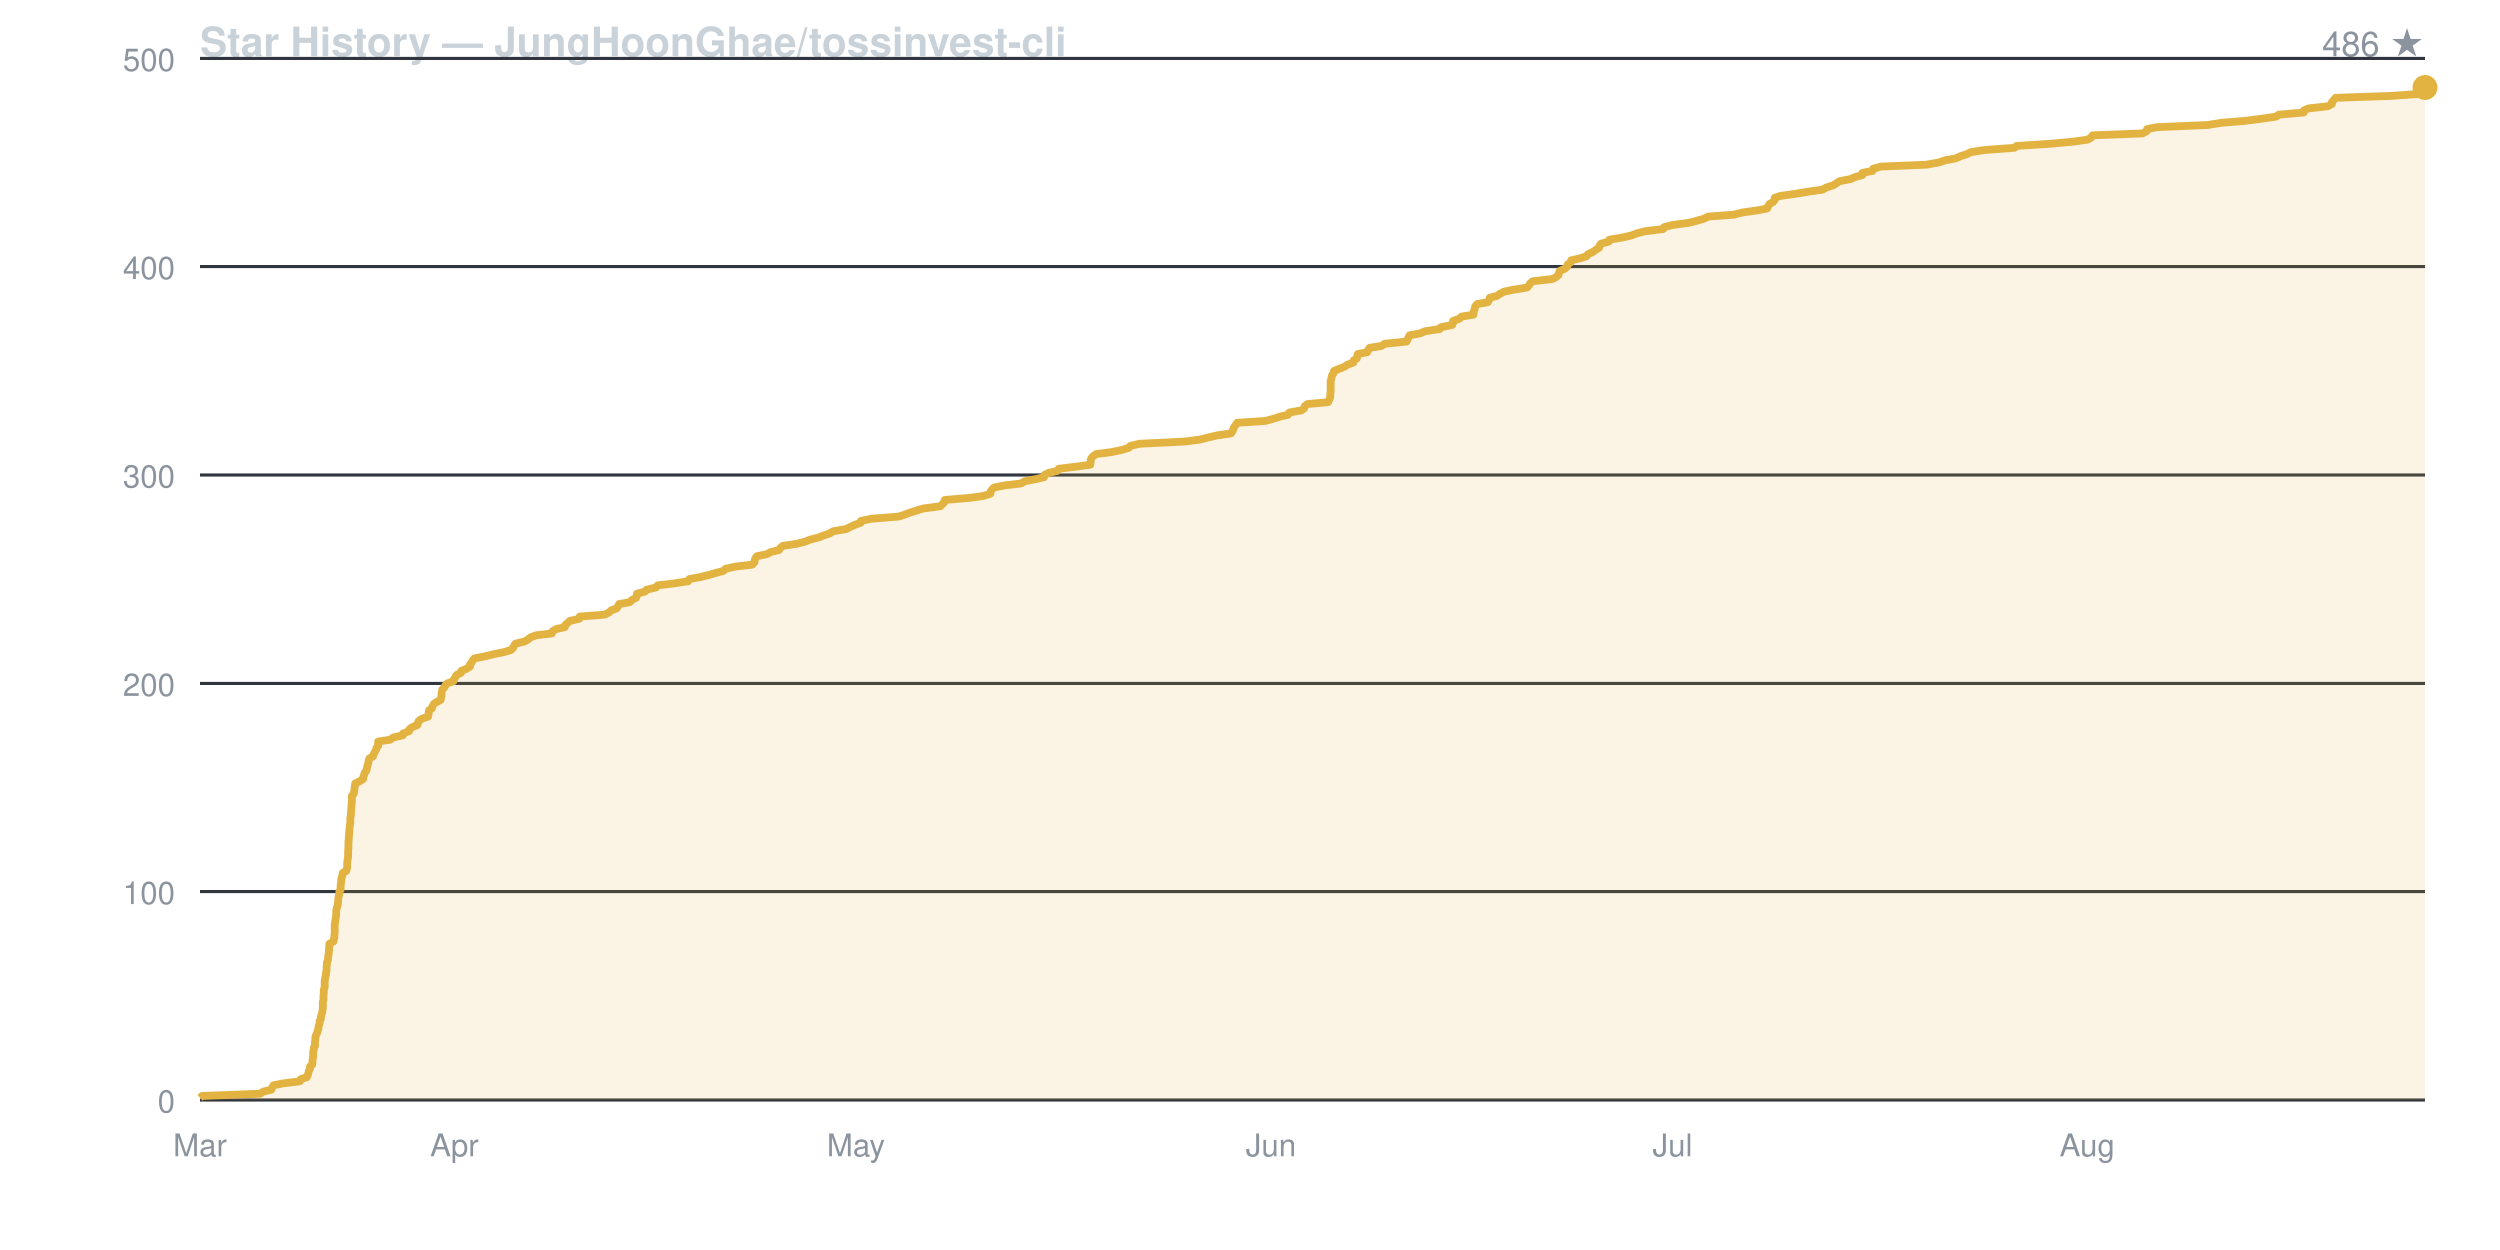
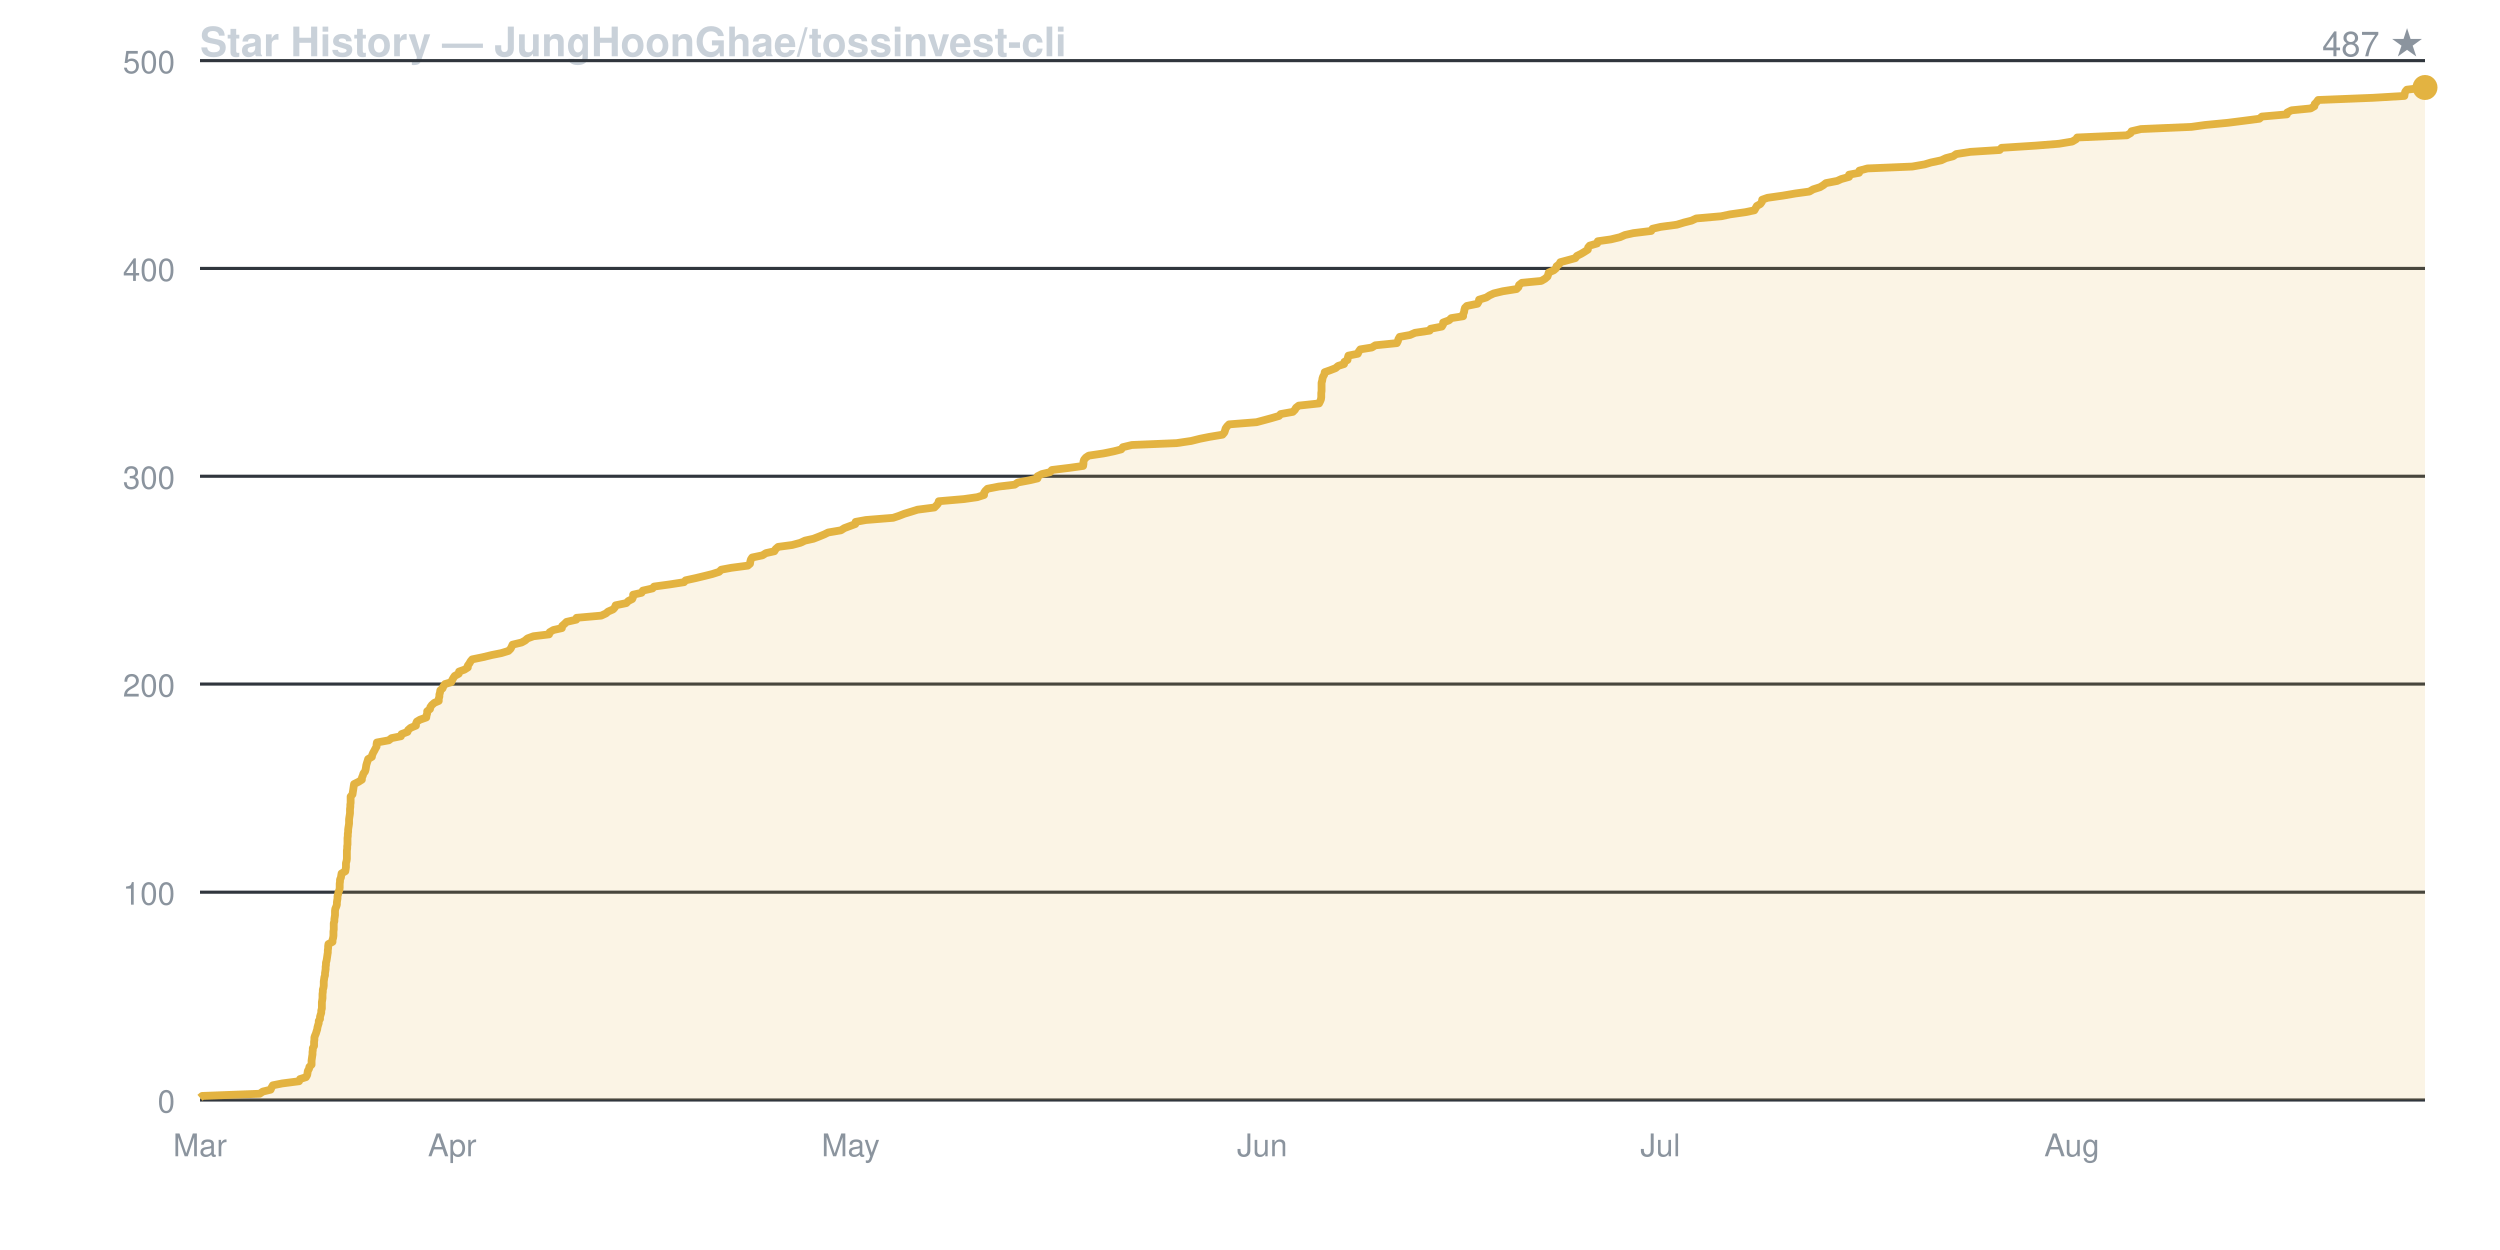
<svg xmlns="http://www.w3.org/2000/svg" viewBox="0 0 800 400" width="800" height="400" font-family="-apple-system,BlinkMacSystemFont,Segoe UI,Helvetica,Arial,sans-serif">
  <rect width="800" height="400" fill="none" />
  <text x="64" y="18" fill="#c9d1d9" font-size="13" font-weight="600">Star History — JungHoonGhae/tossinvest-cli</text>
-   <text x="776" y="18" fill="#8b949e" font-size="11" text-anchor="end">486 ★</text>
+   <text x="776" y="18" fill="#8b949e" font-size="11" text-anchor="end">487 ★</text>
  <line x1="64" y1="352.0" x2="776" y2="352.0" stroke="#30363d" stroke-width="1" />
  <text x="56" y="356.0" fill="#8b949e" font-size="10" text-anchor="end">0</text>
-   <line x1="64" y1="285.3" x2="776" y2="285.3" stroke="#30363d" stroke-width="1" />
-   <text x="56" y="289.3" fill="#8b949e" font-size="10" text-anchor="end">100</text>
-   <line x1="64" y1="218.7" x2="776" y2="218.7" stroke="#30363d" stroke-width="1" />
-   <text x="56" y="222.7" fill="#8b949e" font-size="10" text-anchor="end">200</text>
-   <line x1="64" y1="152.0" x2="776" y2="152.0" stroke="#30363d" stroke-width="1" />
-   <text x="56" y="156.0" fill="#8b949e" font-size="10" text-anchor="end">300</text>
-   <line x1="64" y1="85.3" x2="776" y2="85.3" stroke="#30363d" stroke-width="1" />
-   <text x="56" y="89.3" fill="#8b949e" font-size="10" text-anchor="end">400</text>
-   <line x1="64" y1="18.7" x2="776" y2="18.7" stroke="#30363d" stroke-width="1" />
-   <text x="56" y="22.7" fill="#8b949e" font-size="10" text-anchor="end">500</text>
+   <line x1="64" y1="285.5" x2="776" y2="285.5" stroke="#30363d" stroke-width="1" />
+   <text x="56" y="289.5" fill="#8b949e" font-size="10" text-anchor="end">100</text>
+   <line x1="64" y1="218.9" x2="776" y2="218.9" stroke="#30363d" stroke-width="1" />
+   <text x="56" y="222.9" fill="#8b949e" font-size="10" text-anchor="end">200</text>
+   <line x1="64" y1="152.4" x2="776" y2="152.4" stroke="#30363d" stroke-width="1" />
+   <text x="56" y="156.4" fill="#8b949e" font-size="10" text-anchor="end">300</text>
+   <line x1="64" y1="85.9" x2="776" y2="85.9" stroke="#30363d" stroke-width="1" />
+   <text x="56" y="89.9" fill="#8b949e" font-size="10" text-anchor="end">400</text>
+   <line x1="64" y1="19.4" x2="776" y2="19.4" stroke="#30363d" stroke-width="1" />
+   <text x="56" y="23.4" fill="#8b949e" font-size="10" text-anchor="end">500</text>
  <text x="64.0" y="370" fill="#8b949e" font-size="10" text-anchor="middle">Mar</text>
-   <text x="145.4" y="370" fill="#8b949e" font-size="10" text-anchor="middle">Apr</text>
-   <text x="273.9" y="370" fill="#8b949e" font-size="10" text-anchor="middle">May</text>
-   <text x="406.7" y="370" fill="#8b949e" font-size="10" text-anchor="middle">Jun</text>
-   <text x="535.2" y="370" fill="#8b949e" font-size="10" text-anchor="middle">Jul</text>
-   <text x="667.9" y="370" fill="#8b949e" font-size="10" text-anchor="middle">Aug</text>
-   <path d="M 64.0 352.0 L 64.0 351.3 L 64.7 350.7 L 83.2 350.0 L 84.3 349.3 L 86.8 348.7 L 87.1 348.0 L 87.5 347.3 L 90.5 346.7 L 96.0 346.0 L 96.3 345.3 L 98.2 344.7 L 98.5 344.0 L 98.7 343.3 L 98.8 342.7 L 99.2 342.0 L 99.2 341.3 L 99.9 340.7 L 100.0 340.0 L 100.0 339.3 L 100.1 338.7 L 100.2 338.0 L 100.2 337.3 L 100.2 336.7 L 100.4 336.0 L 100.4 335.3 L 100.8 334.7 L 100.8 334.0 L 100.8 333.3 L 100.9 332.7 L 100.9 332.0 L 101.1 331.3 L 101.4 330.7 L 101.6 330.0 L 101.9 329.3 L 101.9 328.7 L 102.1 328.0 L 102.3 327.3 L 102.3 326.7 L 102.7 326.0 L 102.7 325.3 L 102.9 324.7 L 103.1 324.0 L 103.2 323.3 L 103.3 322.7 L 103.3 322.0 L 103.3 321.3 L 103.3 320.7 L 103.5 320.0 L 103.5 319.3 L 103.5 318.7 L 103.6 318.0 L 103.6 317.3 L 103.6 316.7 L 103.9 316.0 L 103.9 315.3 L 103.9 314.7 L 103.9 314.0 L 104.0 313.3 L 104.1 312.7 L 104.3 312.0 L 104.3 311.3 L 104.5 310.7 L 104.5 310.0 L 104.5 309.3 L 104.6 308.7 L 104.6 308.0 L 104.9 307.3 L 105.0 306.7 L 105.0 306.0 L 105.2 305.3 L 105.2 304.7 L 105.3 304.0 L 105.3 303.3 L 105.4 302.7 L 105.4 302.0 L 106.7 301.3 L 106.8 300.7 L 107.0 300.0 L 107.0 299.3 L 107.1 298.7 L 107.1 298.0 L 107.1 297.3 L 107.1 296.7 L 107.1 296.0 L 107.2 295.3 L 107.3 294.7 L 107.4 294.0 L 107.5 293.3 L 107.6 292.7 L 107.6 292.0 L 107.6 291.3 L 107.7 290.7 L 108.0 290.0 L 108.1 289.3 L 108.2 288.7 L 108.2 288.0 L 108.3 287.3 L 108.4 286.7 L 108.6 286.0 L 108.6 285.3 L 109.0 284.7 L 109.0 284.0 L 109.0 283.3 L 109.1 282.7 L 109.2 282.0 L 109.2 281.3 L 109.4 280.7 L 109.6 280.0 L 109.7 279.3 L 110.8 278.7 L 111.0 278.0 L 111.1 277.3 L 111.1 276.7 L 111.1 276.0 L 111.2 275.3 L 111.3 274.7 L 111.4 274.0 L 111.4 273.3 L 111.4 272.7 L 111.4 272.0 L 111.5 271.3 L 111.5 270.7 L 111.5 270.0 L 111.5 269.3 L 111.6 268.7 L 111.6 268.0 L 111.7 267.3 L 111.7 266.7 L 111.8 266.0 L 111.8 265.3 L 111.9 264.7 L 112.0 264.0 L 112.1 263.3 L 112.1 262.7 L 112.1 262.0 L 112.2 261.3 L 112.3 260.7 L 112.3 260.0 L 112.4 259.3 L 112.4 258.7 L 112.5 258.0 L 112.5 257.3 L 112.6 256.7 L 112.6 256.0 L 112.6 255.3 L 112.6 254.7 L 113.2 254.0 L 113.3 253.3 L 113.4 252.7 L 113.5 252.0 L 113.6 251.3 L 113.7 250.7 L 115.1 250.0 L 116.2 249.3 L 116.2 248.7 L 116.5 248.0 L 116.7 247.3 L 117.2 246.7 L 117.4 246.0 L 117.5 245.3 L 117.7 244.7 L 117.9 244.0 L 118.0 243.3 L 118.2 242.7 L 119.4 242.0 L 119.6 241.3 L 119.9 240.7 L 120.3 240.0 L 120.5 239.3 L 121.0 238.7 L 121.0 238.0 L 121.0 237.3 L 124.9 236.7 L 125.8 236.0 L 128.9 235.3 L 129.0 234.7 L 130.9 234.0 L 131.1 233.3 L 131.9 232.7 L 133.6 232.0 L 133.7 231.3 L 134.0 230.7 L 135.0 230.0 L 137.0 229.3 L 137.1 228.7 L 137.2 228.0 L 137.3 227.3 L 138.2 226.7 L 138.4 226.0 L 138.8 225.3 L 139.6 224.7 L 141.0 224.0 L 141.1 223.3 L 141.3 222.7 L 141.3 222.0 L 141.4 221.3 L 141.5 220.7 L 142.2 220.0 L 142.5 219.3 L 143.1 218.7 L 145.1 218.0 L 145.3 217.3 L 145.7 216.7 L 146.1 216.0 L 147.5 215.3 L 147.6 214.7 L 149.3 214.0 L 150.4 213.3 L 150.4 212.7 L 150.9 212.0 L 151.3 211.3 L 151.8 210.7 L 155.3 210.0 L 158.2 209.3 L 161.2 208.7 L 163.5 208.0 L 164.2 207.3 L 164.5 206.7 L 164.9 206.0 L 167.8 205.3 L 168.9 204.7 L 169.7 204.0 L 171.5 203.3 L 176.6 202.7 L 176.8 202.0 L 178.0 201.3 L 180.7 200.7 L 180.9 200.0 L 181.7 199.3 L 182.3 198.7 L 185.4 198.0 L 185.5 197.3 L 193.4 196.7 L 194.9 196.0 L 195.6 195.3 L 197.3 194.7 L 197.8 194.0 L 198.1 193.3 L 201.5 192.7 L 202.2 192.0 L 203.5 191.3 L 203.8 190.7 L 203.8 190.0 L 206.4 189.3 L 206.9 188.7 L 209.9 188.0 L 210.5 187.3 L 215.7 186.7 L 220.2 186.0 L 220.6 185.3 L 223.9 184.7 L 226.8 184.0 L 229.2 183.3 L 231.5 182.7 L 232.2 182.0 L 235.4 181.3 L 240.7 180.7 L 241.4 180.0 L 241.5 179.3 L 241.7 178.7 L 242.2 178.0 L 245.5 177.3 L 246.5 176.7 L 249.3 176.0 L 249.7 175.3 L 250.5 174.7 L 255.0 174.0 L 257.7 173.3 L 259.2 172.7 L 261.9 172.0 L 263.7 171.3 L 265.5 170.7 L 266.6 170.0 L 270.8 169.3 L 271.9 168.7 L 273.4 168.0 L 275.4 167.3 L 275.5 166.7 L 278.8 166.0 L 287.6 165.3 L 289.4 164.7 L 291.3 164.0 L 293.5 163.3 L 295.5 162.7 L 300.9 162.0 L 301.6 161.3 L 302.2 160.7 L 302.3 160.0 L 310.5 159.3 L 314.7 158.7 L 316.9 158.0 L 317.0 157.3 L 317.4 156.7 L 318.1 156.0 L 321.7 155.3 L 326.8 154.7 L 327.9 154.0 L 331.6 153.3 L 334.1 152.7 L 334.2 152.0 L 335.6 151.3 L 338.3 150.7 L 338.8 150.0 L 344.6 149.3 L 348.9 148.7 L 349.0 148.0 L 349.0 147.3 L 349.2 146.7 L 349.8 146.0 L 350.8 145.3 L 355.5 144.7 L 358.9 144.0 L 361.2 143.3 L 361.7 142.7 L 364.7 142.0 L 379.0 141.3 L 383.8 140.7 L 386.6 140.0 L 389.6 139.3 L 393.9 138.7 L 394.4 138.0 L 394.7 137.3 L 394.9 136.7 L 395.4 136.0 L 395.9 135.3 L 404.9 134.7 L 407.5 134.0 L 409.7 133.3 L 412.2 132.7 L 412.6 132.0 L 416.5 131.3 L 417.3 130.7 L 417.5 130.0 L 418.4 129.3 L 425.0 128.7 L 425.3 128.0 L 425.6 127.3 L 425.7 126.7 L 425.7 126.0 L 425.8 125.3 L 425.8 124.7 L 425.8 124.0 L 425.8 123.3 L 425.8 122.7 L 425.8 122.0 L 426.0 121.3 L 426.1 120.7 L 426.3 120.0 L 426.8 119.3 L 426.9 118.7 L 428.6 118.0 L 430.3 117.3 L 431.2 116.7 L 433.1 116.0 L 433.2 115.3 L 434.2 114.7 L 434.3 114.0 L 434.5 113.3 L 437.5 112.7 L 437.8 112.0 L 438.3 111.3 L 442.1 110.7 L 443.1 110.0 L 450.1 109.3 L 450.4 108.7 L 450.7 108.0 L 451.1 107.3 L 454.4 106.7 L 456.0 106.0 L 460.7 105.3 L 461.1 104.7 L 464.7 104.0 L 465.0 103.3 L 465.0 102.7 L 467.0 102.0 L 467.7 101.3 L 471.5 100.7 L 471.5 100.0 L 471.8 99.3 L 471.9 98.7 L 472.1 98.0 L 472.7 97.3 L 476.1 96.7 L 476.5 96.0 L 476.7 95.3 L 479.0 94.7 L 480.0 94.0 L 481.4 93.3 L 484.4 92.7 L 488.7 92.0 L 489.3 91.3 L 489.6 90.7 L 490.5 90.0 L 496.7 89.3 L 497.9 88.7 L 498.7 88.0 L 498.9 87.3 L 499.1 86.7 L 500.7 86.0 L 501.5 85.3 L 501.6 84.7 L 502.5 84.0 L 502.8 83.3 L 505.5 82.7 L 507.7 82.0 L 508.2 81.3 L 509.6 80.7 L 510.6 80.0 L 511.7 79.3 L 511.8 78.7 L 512.3 78.0 L 514.8 77.3 L 515.0 76.7 L 519.2 76.0 L 522.2 75.3 L 523.7 74.7 L 526.4 74.0 L 532.2 73.3 L 532.5 72.7 L 535.2 72.0 L 540.4 71.3 L 542.8 70.7 L 545.2 70.0 L 546.7 69.3 L 554.8 68.7 L 557.6 68.0 L 562.5 67.3 L 565.5 66.7 L 565.8 66.0 L 566.2 65.3 L 567.3 64.7 L 567.9 64.0 L 567.9 63.3 L 569.7 62.7 L 574.7 62.0 L 578.8 61.3 L 583.2 60.7 L 584.4 60.0 L 586.6 59.3 L 587.6 58.7 L 588.6 58.0 L 592.2 57.3 L 593.5 56.7 L 596.0 56.0 L 596.0 55.3 L 599.2 54.7 L 599.4 54.0 L 601.9 53.3 L 616.4 52.7 L 620.4 52.0 L 622.4 51.3 L 625.8 50.7 L 627.3 50.0 L 629.5 49.3 L 630.6 48.7 L 635.1 48.0 L 644.6 47.3 L 645.3 46.7 L 656.2 46.0 L 663.7 45.3 L 668.0 44.7 L 669.2 44.0 L 669.6 43.3 L 685.6 42.7 L 686.9 42.0 L 687.1 41.3 L 690.2 40.7 L 706.5 40.0 L 710.8 39.3 L 718.2 38.7 L 723.7 38.0 L 728.4 37.3 L 729.2 36.7 L 737.2 36.0 L 737.3 35.3 L 738.7 34.7 L 744.9 34.0 L 746.2 33.3 L 746.2 32.7 L 746.8 32.0 L 747.4 31.3 L 765.0 30.7 L 775.1 30.0 L 775.3 29.3 L 775.5 28.7 L 776.0 28.0 L 776.0 352.0 Z" fill="#e3b34122" stroke="none" />
-   <path d="M 64.0 351.3 L 64.7 350.7 L 83.2 350.0 L 84.3 349.3 L 86.8 348.7 L 87.1 348.0 L 87.5 347.3 L 90.5 346.7 L 96.0 346.0 L 96.3 345.3 L 98.2 344.7 L 98.5 344.0 L 98.7 343.3 L 98.8 342.7 L 99.2 342.0 L 99.2 341.3 L 99.9 340.7 L 100.0 340.0 L 100.0 339.3 L 100.1 338.7 L 100.2 338.0 L 100.2 337.3 L 100.2 336.7 L 100.4 336.0 L 100.4 335.3 L 100.8 334.7 L 100.8 334.0 L 100.8 333.3 L 100.9 332.7 L 100.9 332.0 L 101.1 331.3 L 101.4 330.7 L 101.6 330.0 L 101.9 329.3 L 101.9 328.7 L 102.1 328.0 L 102.3 327.3 L 102.3 326.7 L 102.7 326.0 L 102.7 325.3 L 102.9 324.7 L 103.1 324.0 L 103.2 323.3 L 103.3 322.7 L 103.3 322.0 L 103.3 321.3 L 103.3 320.7 L 103.5 320.0 L 103.5 319.3 L 103.5 318.7 L 103.6 318.0 L 103.6 317.3 L 103.6 316.7 L 103.9 316.0 L 103.9 315.3 L 103.9 314.7 L 103.9 314.0 L 104.0 313.3 L 104.1 312.7 L 104.3 312.0 L 104.3 311.3 L 104.5 310.7 L 104.5 310.0 L 104.5 309.3 L 104.6 308.7 L 104.6 308.0 L 104.9 307.3 L 105.0 306.7 L 105.0 306.0 L 105.2 305.3 L 105.2 304.7 L 105.3 304.0 L 105.3 303.3 L 105.4 302.7 L 105.4 302.0 L 106.7 301.3 L 106.8 300.7 L 107.0 300.0 L 107.0 299.3 L 107.1 298.7 L 107.1 298.0 L 107.1 297.3 L 107.1 296.7 L 107.1 296.0 L 107.2 295.3 L 107.3 294.7 L 107.4 294.0 L 107.5 293.3 L 107.6 292.7 L 107.6 292.0 L 107.6 291.3 L 107.7 290.7 L 108.0 290.0 L 108.1 289.3 L 108.2 288.7 L 108.2 288.0 L 108.3 287.3 L 108.4 286.7 L 108.6 286.0 L 108.6 285.3 L 109.0 284.7 L 109.0 284.0 L 109.0 283.3 L 109.1 282.7 L 109.2 282.0 L 109.2 281.3 L 109.4 280.7 L 109.6 280.0 L 109.7 279.3 L 110.8 278.7 L 111.0 278.0 L 111.1 277.3 L 111.1 276.7 L 111.1 276.0 L 111.2 275.3 L 111.3 274.7 L 111.4 274.0 L 111.4 273.3 L 111.4 272.7 L 111.4 272.0 L 111.5 271.3 L 111.5 270.7 L 111.5 270.0 L 111.5 269.3 L 111.6 268.7 L 111.6 268.0 L 111.7 267.3 L 111.7 266.7 L 111.8 266.0 L 111.8 265.3 L 111.9 264.7 L 112.0 264.0 L 112.1 263.3 L 112.1 262.7 L 112.1 262.0 L 112.2 261.3 L 112.3 260.7 L 112.3 260.0 L 112.4 259.3 L 112.4 258.7 L 112.5 258.0 L 112.5 257.3 L 112.6 256.7 L 112.6 256.0 L 112.6 255.3 L 112.6 254.7 L 113.2 254.0 L 113.3 253.3 L 113.4 252.7 L 113.5 252.0 L 113.6 251.3 L 113.7 250.7 L 115.1 250.0 L 116.2 249.3 L 116.2 248.7 L 116.5 248.0 L 116.7 247.3 L 117.2 246.7 L 117.4 246.0 L 117.5 245.3 L 117.7 244.7 L 117.9 244.0 L 118.0 243.3 L 118.2 242.7 L 119.4 242.0 L 119.6 241.3 L 119.9 240.7 L 120.3 240.0 L 120.5 239.3 L 121.0 238.7 L 121.0 238.0 L 121.0 237.3 L 124.9 236.7 L 125.8 236.0 L 128.9 235.3 L 129.0 234.7 L 130.9 234.0 L 131.1 233.3 L 131.9 232.7 L 133.6 232.0 L 133.7 231.3 L 134.0 230.7 L 135.0 230.0 L 137.0 229.3 L 137.1 228.7 L 137.2 228.0 L 137.3 227.3 L 138.2 226.7 L 138.4 226.0 L 138.8 225.3 L 139.6 224.7 L 141.0 224.0 L 141.1 223.3 L 141.3 222.7 L 141.3 222.0 L 141.4 221.3 L 141.5 220.7 L 142.2 220.0 L 142.5 219.3 L 143.1 218.7 L 145.1 218.0 L 145.3 217.3 L 145.7 216.7 L 146.1 216.0 L 147.5 215.3 L 147.6 214.7 L 149.3 214.0 L 150.4 213.3 L 150.4 212.7 L 150.9 212.0 L 151.3 211.3 L 151.8 210.7 L 155.3 210.0 L 158.2 209.3 L 161.2 208.7 L 163.5 208.0 L 164.2 207.3 L 164.5 206.7 L 164.9 206.0 L 167.8 205.3 L 168.9 204.7 L 169.7 204.0 L 171.5 203.3 L 176.6 202.7 L 176.8 202.0 L 178.0 201.3 L 180.7 200.7 L 180.9 200.0 L 181.7 199.3 L 182.3 198.7 L 185.4 198.0 L 185.5 197.3 L 193.4 196.7 L 194.9 196.0 L 195.6 195.3 L 197.3 194.7 L 197.8 194.0 L 198.1 193.3 L 201.5 192.7 L 202.2 192.0 L 203.5 191.3 L 203.8 190.7 L 203.8 190.0 L 206.4 189.3 L 206.9 188.7 L 209.9 188.0 L 210.5 187.3 L 215.7 186.7 L 220.2 186.0 L 220.6 185.3 L 223.9 184.7 L 226.8 184.0 L 229.2 183.3 L 231.5 182.7 L 232.2 182.0 L 235.4 181.3 L 240.7 180.7 L 241.4 180.0 L 241.5 179.3 L 241.7 178.7 L 242.2 178.0 L 245.5 177.3 L 246.5 176.7 L 249.3 176.0 L 249.7 175.3 L 250.5 174.7 L 255.0 174.0 L 257.7 173.3 L 259.2 172.7 L 261.9 172.0 L 263.7 171.3 L 265.5 170.7 L 266.6 170.0 L 270.8 169.3 L 271.9 168.7 L 273.4 168.0 L 275.4 167.3 L 275.5 166.7 L 278.8 166.0 L 287.6 165.3 L 289.4 164.7 L 291.3 164.0 L 293.5 163.3 L 295.5 162.7 L 300.9 162.0 L 301.6 161.3 L 302.2 160.7 L 302.3 160.0 L 310.5 159.3 L 314.7 158.7 L 316.9 158.0 L 317.0 157.3 L 317.4 156.7 L 318.1 156.0 L 321.7 155.3 L 326.8 154.7 L 327.9 154.0 L 331.6 153.3 L 334.1 152.7 L 334.2 152.0 L 335.6 151.3 L 338.3 150.7 L 338.8 150.0 L 344.6 149.3 L 348.9 148.7 L 349.0 148.0 L 349.0 147.3 L 349.2 146.7 L 349.8 146.0 L 350.8 145.3 L 355.5 144.7 L 358.9 144.0 L 361.2 143.3 L 361.7 142.7 L 364.7 142.0 L 379.0 141.3 L 383.8 140.7 L 386.6 140.0 L 389.6 139.3 L 393.9 138.7 L 394.4 138.0 L 394.7 137.3 L 394.9 136.7 L 395.4 136.0 L 395.9 135.3 L 404.9 134.7 L 407.5 134.0 L 409.7 133.3 L 412.2 132.7 L 412.6 132.0 L 416.5 131.3 L 417.3 130.7 L 417.5 130.0 L 418.4 129.3 L 425.0 128.7 L 425.3 128.0 L 425.6 127.3 L 425.7 126.7 L 425.7 126.0 L 425.8 125.3 L 425.8 124.7 L 425.8 124.0 L 425.8 123.3 L 425.8 122.7 L 425.8 122.0 L 426.0 121.3 L 426.1 120.7 L 426.3 120.0 L 426.8 119.3 L 426.9 118.7 L 428.6 118.0 L 430.3 117.3 L 431.2 116.7 L 433.1 116.0 L 433.2 115.3 L 434.2 114.7 L 434.3 114.0 L 434.5 113.3 L 437.5 112.7 L 437.8 112.0 L 438.3 111.3 L 442.1 110.7 L 443.1 110.0 L 450.1 109.3 L 450.4 108.7 L 450.7 108.0 L 451.1 107.3 L 454.4 106.7 L 456.0 106.0 L 460.7 105.3 L 461.1 104.7 L 464.7 104.0 L 465.0 103.3 L 465.0 102.7 L 467.0 102.0 L 467.7 101.3 L 471.5 100.7 L 471.5 100.0 L 471.8 99.3 L 471.9 98.7 L 472.1 98.0 L 472.7 97.3 L 476.1 96.7 L 476.5 96.0 L 476.7 95.3 L 479.0 94.7 L 480.0 94.0 L 481.4 93.3 L 484.4 92.7 L 488.7 92.0 L 489.3 91.3 L 489.6 90.7 L 490.5 90.0 L 496.7 89.3 L 497.9 88.7 L 498.7 88.0 L 498.9 87.3 L 499.1 86.7 L 500.7 86.0 L 501.5 85.3 L 501.6 84.7 L 502.5 84.0 L 502.8 83.3 L 505.5 82.7 L 507.7 82.0 L 508.2 81.3 L 509.6 80.7 L 510.6 80.0 L 511.7 79.3 L 511.8 78.7 L 512.3 78.0 L 514.8 77.3 L 515.0 76.7 L 519.2 76.0 L 522.2 75.3 L 523.7 74.7 L 526.4 74.0 L 532.2 73.3 L 532.5 72.7 L 535.2 72.0 L 540.4 71.3 L 542.8 70.7 L 545.2 70.0 L 546.7 69.3 L 554.8 68.7 L 557.6 68.0 L 562.5 67.3 L 565.5 66.7 L 565.8 66.0 L 566.2 65.3 L 567.3 64.7 L 567.9 64.0 L 567.9 63.3 L 569.7 62.7 L 574.7 62.0 L 578.8 61.3 L 583.2 60.7 L 584.4 60.0 L 586.6 59.3 L 587.6 58.7 L 588.6 58.0 L 592.2 57.3 L 593.5 56.7 L 596.0 56.0 L 596.0 55.3 L 599.2 54.7 L 599.4 54.0 L 601.9 53.3 L 616.4 52.7 L 620.4 52.0 L 622.4 51.3 L 625.8 50.7 L 627.3 50.0 L 629.5 49.3 L 630.6 48.7 L 635.1 48.0 L 644.6 47.3 L 645.3 46.7 L 656.2 46.0 L 663.7 45.3 L 668.0 44.7 L 669.2 44.0 L 669.6 43.3 L 685.6 42.7 L 686.9 42.0 L 687.1 41.3 L 690.2 40.7 L 706.5 40.0 L 710.8 39.3 L 718.2 38.7 L 723.7 38.0 L 728.4 37.3 L 729.2 36.7 L 737.2 36.0 L 737.3 35.3 L 738.7 34.7 L 744.9 34.0 L 746.2 33.3 L 746.2 32.7 L 746.8 32.0 L 747.4 31.3 L 765.0 30.7 L 775.1 30.0 L 775.3 29.3 L 775.5 28.7 L 776.0 28.0" fill="none" stroke="#e3b341" stroke-width="2.5" stroke-linejoin="round" />
+   <text x="144.7" y="370" fill="#8b949e" font-size="10" text-anchor="middle">Apr</text>
+   <text x="272.2" y="370" fill="#8b949e" font-size="10" text-anchor="middle">May</text>
+   <text x="403.9" y="370" fill="#8b949e" font-size="10" text-anchor="middle">Jun</text>
+   <text x="531.3" y="370" fill="#8b949e" font-size="10" text-anchor="middle">Jul</text>
+   <text x="663.0" y="370" fill="#8b949e" font-size="10" text-anchor="middle">Aug</text>
+   <path d="M 64.0 352.0 L 64.0 351.3 L 64.7 350.7 L 83.1 350.0 L 84.1 349.3 L 86.6 348.7 L 86.9 348.0 L 87.3 347.3 L 90.3 346.7 L 95.7 346.0 L 96.0 345.3 L 97.9 344.7 L 98.3 344.0 L 98.4 343.4 L 98.5 342.7 L 98.9 342.0 L 99.0 341.4 L 99.7 340.7 L 99.7 340.0 L 99.7 339.4 L 99.8 338.7 L 99.9 338.0 L 100.0 337.4 L 100.0 336.7 L 100.1 336.0 L 100.1 335.4 L 100.5 334.7 L 100.5 334.0 L 100.5 333.4 L 100.6 332.7 L 100.6 332.0 L 100.8 331.4 L 101.1 330.7 L 101.3 330.0 L 101.5 329.4 L 101.6 328.7 L 101.8 328.0 L 102.0 327.4 L 102.0 326.7 L 102.4 326.1 L 102.4 325.4 L 102.6 324.7 L 102.8 324.1 L 102.8 323.4 L 103.0 322.7 L 103.0 322.1 L 103.0 321.4 L 103.0 320.7 L 103.1 320.1 L 103.2 319.4 L 103.2 318.7 L 103.2 318.1 L 103.3 317.4 L 103.3 316.7 L 103.5 316.1 L 103.6 315.4 L 103.6 314.7 L 103.6 314.1 L 103.7 313.4 L 103.8 312.7 L 104.0 312.1 L 104.0 311.4 L 104.1 310.8 L 104.2 310.1 L 104.2 309.4 L 104.3 308.8 L 104.3 308.1 L 104.5 307.4 L 104.6 306.8 L 104.7 306.1 L 104.8 305.4 L 104.9 304.8 L 104.9 304.1 L 105.0 303.4 L 105.0 302.8 L 105.1 302.1 L 106.4 301.4 L 106.4 300.8 L 106.6 300.1 L 106.7 299.4 L 106.7 298.8 L 106.7 298.1 L 106.8 297.4 L 106.8 296.8 L 106.8 296.1 L 106.8 295.4 L 107.0 294.8 L 107.0 294.1 L 107.1 293.5 L 107.2 292.8 L 107.2 292.1 L 107.2 291.5 L 107.3 290.8 L 107.6 290.1 L 107.8 289.5 L 107.8 288.8 L 107.9 288.1 L 108.0 287.5 L 108.0 286.8 L 108.2 286.1 L 108.3 285.5 L 108.6 284.8 L 108.7 284.1 L 108.7 283.5 L 108.7 282.8 L 108.8 282.1 L 108.8 281.5 L 109.1 280.8 L 109.2 280.1 L 109.3 279.5 L 110.5 278.8 L 110.6 278.2 L 110.7 277.5 L 110.7 276.8 L 110.7 276.2 L 110.9 275.5 L 111.0 274.8 L 111.0 274.2 L 111.0 273.5 L 111.0 272.8 L 111.0 272.2 L 111.1 271.5 L 111.1 270.8 L 111.2 270.2 L 111.2 269.5 L 111.2 268.8 L 111.2 268.2 L 111.3 267.5 L 111.3 266.8 L 111.4 266.2 L 111.4 265.5 L 111.5 264.8 L 111.6 264.2 L 111.7 263.5 L 111.7 262.9 L 111.7 262.2 L 111.8 261.5 L 111.9 260.9 L 112.0 260.2 L 112.0 259.5 L 112.0 258.9 L 112.1 258.2 L 112.1 257.5 L 112.2 256.9 L 112.2 256.2 L 112.2 255.5 L 112.2 254.9 L 112.8 254.2 L 112.9 253.5 L 113.0 252.9 L 113.1 252.2 L 113.2 251.5 L 113.3 250.9 L 114.7 250.2 L 115.8 249.5 L 115.8 248.9 L 116.1 248.2 L 116.3 247.5 L 116.8 246.9 L 117.0 246.2 L 117.1 245.6 L 117.2 244.9 L 117.4 244.2 L 117.6 243.6 L 117.8 242.9 L 119.0 242.2 L 119.1 241.6 L 119.4 240.9 L 119.8 240.2 L 120.1 239.6 L 120.5 238.9 L 120.5 238.2 L 120.6 237.6 L 124.4 236.9 L 125.3 236.2 L 128.3 235.6 L 128.5 234.9 L 130.4 234.2 L 130.6 233.6 L 131.4 232.9 L 133.1 232.2 L 133.1 231.6 L 133.4 230.9 L 134.4 230.3 L 136.4 229.6 L 136.5 228.9 L 136.7 228.3 L 136.7 227.6 L 137.6 226.9 L 137.7 226.3 L 138.2 225.6 L 139.0 224.9 L 140.4 224.3 L 140.4 223.6 L 140.6 222.9 L 140.6 222.3 L 140.8 221.6 L 140.9 220.9 L 141.6 220.3 L 141.9 219.6 L 142.4 218.9 L 144.4 218.3 L 144.7 217.6 L 145.1 216.9 L 145.5 216.3 L 146.8 215.6 L 146.9 214.9 L 148.6 214.3 L 149.7 213.6 L 149.7 213.0 L 150.2 212.3 L 150.6 211.6 L 151.1 211.0 L 154.5 210.3 L 157.4 209.6 L 160.4 209.0 L 162.7 208.3 L 163.4 207.6 L 163.7 207.0 L 164.0 206.3 L 166.9 205.6 L 168.0 205.0 L 168.8 204.3 L 170.7 203.6 L 175.7 203.0 L 175.9 202.3 L 177.1 201.6 L 179.8 201.0 L 179.9 200.3 L 180.7 199.6 L 181.3 199.0 L 184.4 198.3 L 184.5 197.7 L 192.4 197.0 L 193.9 196.3 L 194.6 195.7 L 196.2 195.0 L 196.8 194.3 L 197.0 193.7 L 200.4 193.0 L 201.1 192.3 L 202.3 191.7 L 202.6 191.0 L 202.6 190.3 L 205.3 189.7 L 205.7 189.0 L 208.8 188.3 L 209.3 187.7 L 214.4 187.0 L 218.9 186.3 L 219.4 185.7 L 222.6 185.0 L 225.5 184.3 L 227.9 183.7 L 230.1 183.0 L 230.8 182.3 L 234.0 181.7 L 239.3 181.0 L 240.0 180.4 L 240.1 179.7 L 240.3 179.0 L 240.7 178.4 L 244.0 177.7 L 245.1 177.0 L 247.8 176.4 L 248.2 175.7 L 249.0 175.0 L 253.5 174.4 L 256.1 173.7 L 257.6 173.0 L 260.3 172.4 L 262.1 171.7 L 263.8 171.0 L 265.0 170.4 L 269.1 169.7 L 270.2 169.0 L 271.8 168.4 L 273.7 167.7 L 273.8 167.0 L 277.1 166.4 L 285.8 165.7 L 287.6 165.1 L 289.4 164.4 L 291.7 163.7 L 293.6 163.1 L 299.0 162.4 L 299.7 161.7 L 300.2 161.1 L 300.4 160.4 L 308.5 159.7 L 312.7 159.1 L 314.9 158.4 L 314.9 157.7 L 315.3 157.1 L 316.0 156.4 L 319.6 155.7 L 324.7 155.1 L 325.7 154.4 L 329.4 153.7 L 332.0 153.1 L 332.0 152.4 L 333.4 151.7 L 336.0 151.1 L 336.6 150.4 L 342.3 149.7 L 346.6 149.1 L 346.7 148.4 L 346.7 147.8 L 346.9 147.1 L 347.5 146.4 L 348.4 145.8 L 353.1 145.1 L 356.5 144.4 L 358.8 143.8 L 359.3 143.1 L 362.2 142.4 L 376.5 141.8 L 381.2 141.1 L 384.0 140.4 L 387.0 139.8 L 391.2 139.1 L 391.8 138.4 L 392.0 137.8 L 392.2 137.1 L 392.7 136.4 L 393.3 135.8 L 402.1 135.1 L 404.7 134.4 L 406.9 133.8 L 409.3 133.1 L 409.8 132.5 L 413.7 131.8 L 414.4 131.1 L 414.7 130.5 L 415.6 129.8 L 422.1 129.1 L 422.4 128.5 L 422.7 127.8 L 422.8 127.1 L 422.8 126.5 L 422.8 125.8 L 422.9 125.1 L 422.9 124.5 L 422.9 123.8 L 422.9 123.1 L 422.9 122.5 L 423.1 121.8 L 423.2 121.1 L 423.4 120.5 L 423.8 119.8 L 423.9 119.1 L 425.6 118.5 L 427.4 117.8 L 428.2 117.1 L 430.1 116.5 L 430.2 115.8 L 431.2 115.2 L 431.3 114.5 L 431.5 113.8 L 434.5 113.2 L 434.8 112.5 L 435.3 111.8 L 439.0 111.2 L 440.1 110.5 L 447.0 109.8 L 447.3 109.2 L 447.5 108.5 L 447.9 107.8 L 451.2 107.2 L 452.8 106.5 L 457.5 105.8 L 457.8 105.2 L 461.4 104.5 L 461.8 103.8 L 461.8 103.2 L 463.7 102.5 L 464.4 101.8 L 468.2 101.2 L 468.2 100.5 L 468.5 99.9 L 468.6 99.2 L 468.8 98.5 L 469.4 97.9 L 472.8 97.2 L 473.2 96.5 L 473.3 95.9 L 475.6 95.2 L 476.7 94.5 L 478.0 93.9 L 480.9 93.2 L 485.3 92.5 L 485.9 91.9 L 486.1 91.2 L 487.0 90.5 L 493.2 89.9 L 494.4 89.2 L 495.2 88.5 L 495.4 87.9 L 495.6 87.2 L 497.2 86.5 L 497.9 85.9 L 498.1 85.2 L 498.9 84.6 L 499.3 83.9 L 501.9 83.2 L 504.1 82.6 L 504.6 81.9 L 506.0 81.2 L 507.0 80.6 L 508.1 79.9 L 508.2 79.2 L 508.7 78.6 L 511.1 77.9 L 511.3 77.2 L 515.5 76.6 L 518.4 75.9 L 520.0 75.2 L 522.7 74.6 L 528.4 73.9 L 528.8 73.2 L 531.4 72.6 L 536.6 71.9 L 538.9 71.2 L 541.3 70.6 L 542.8 69.9 L 550.8 69.2 L 553.6 68.6 L 558.5 67.9 L 561.4 67.3 L 561.8 66.6 L 562.2 65.9 L 563.3 65.3 L 563.8 64.6 L 563.9 63.9 L 565.6 63.3 L 570.5 62.6 L 574.6 61.9 L 579.0 61.3 L 580.2 60.6 L 582.4 59.9 L 583.4 59.3 L 584.3 58.6 L 587.9 57.9 L 589.2 57.3 L 591.7 56.6 L 591.7 55.9 L 594.9 55.3 L 595.0 54.6 L 597.6 53.9 L 611.9 53.3 L 615.9 52.6 L 617.9 52.0 L 621.2 51.3 L 622.7 50.6 L 625.0 50.0 L 626.0 49.3 L 630.5 48.6 L 639.9 48.0 L 640.5 47.3 L 651.4 46.6 L 658.9 46.0 L 663.1 45.3 L 664.3 44.6 L 664.7 44.0 L 680.6 43.3 L 681.8 42.6 L 682.1 42.0 L 685.1 41.3 L 701.3 40.6 L 705.6 40.0 L 712.9 39.3 L 718.4 38.6 L 723.0 38.0 L 723.8 37.3 L 731.8 36.6 L 731.9 36.0 L 733.3 35.3 L 739.4 34.7 L 740.6 34.0 L 740.7 33.3 L 741.3 32.7 L 741.8 32.0 L 759.3 31.3 L 769.4 30.7 L 769.5 30.0 L 769.7 29.3 L 770.2 28.7 L 776.0 28.0 L 776.0 352.0 Z" fill="#e3b34122" stroke="none" />
+   <path d="M 64.0 351.3 L 64.7 350.7 L 83.1 350.0 L 84.1 349.3 L 86.6 348.7 L 86.9 348.0 L 87.3 347.3 L 90.3 346.7 L 95.7 346.0 L 96.0 345.3 L 97.9 344.7 L 98.3 344.0 L 98.4 343.4 L 98.5 342.7 L 98.9 342.0 L 99.0 341.4 L 99.7 340.7 L 99.7 340.0 L 99.7 339.4 L 99.8 338.7 L 99.9 338.0 L 100.0 337.4 L 100.0 336.7 L 100.1 336.0 L 100.1 335.4 L 100.5 334.7 L 100.5 334.0 L 100.5 333.4 L 100.6 332.7 L 100.6 332.0 L 100.8 331.4 L 101.1 330.7 L 101.3 330.0 L 101.5 329.4 L 101.6 328.7 L 101.8 328.0 L 102.0 327.4 L 102.0 326.7 L 102.4 326.1 L 102.4 325.4 L 102.6 324.7 L 102.8 324.1 L 102.8 323.4 L 103.0 322.7 L 103.0 322.1 L 103.0 321.4 L 103.0 320.7 L 103.1 320.1 L 103.2 319.4 L 103.2 318.7 L 103.2 318.1 L 103.3 317.4 L 103.3 316.7 L 103.5 316.1 L 103.6 315.4 L 103.6 314.7 L 103.6 314.1 L 103.7 313.4 L 103.8 312.7 L 104.0 312.1 L 104.0 311.4 L 104.1 310.8 L 104.2 310.1 L 104.2 309.4 L 104.3 308.8 L 104.3 308.1 L 104.5 307.4 L 104.6 306.8 L 104.7 306.1 L 104.8 305.4 L 104.9 304.8 L 104.9 304.1 L 105.0 303.4 L 105.0 302.8 L 105.1 302.1 L 106.4 301.4 L 106.4 300.8 L 106.6 300.1 L 106.7 299.4 L 106.7 298.8 L 106.7 298.1 L 106.8 297.4 L 106.8 296.8 L 106.8 296.1 L 106.8 295.4 L 107.0 294.8 L 107.0 294.1 L 107.1 293.5 L 107.2 292.8 L 107.2 292.1 L 107.2 291.5 L 107.3 290.8 L 107.6 290.1 L 107.8 289.5 L 107.8 288.8 L 107.9 288.1 L 108.0 287.5 L 108.0 286.8 L 108.2 286.1 L 108.3 285.5 L 108.6 284.8 L 108.7 284.1 L 108.7 283.5 L 108.7 282.8 L 108.8 282.1 L 108.8 281.5 L 109.1 280.8 L 109.2 280.1 L 109.3 279.5 L 110.5 278.8 L 110.6 278.2 L 110.7 277.5 L 110.7 276.8 L 110.7 276.2 L 110.9 275.5 L 111.0 274.8 L 111.0 274.2 L 111.0 273.5 L 111.0 272.8 L 111.0 272.2 L 111.1 271.5 L 111.1 270.8 L 111.2 270.2 L 111.2 269.5 L 111.2 268.8 L 111.2 268.2 L 111.3 267.5 L 111.3 266.8 L 111.4 266.2 L 111.4 265.5 L 111.5 264.8 L 111.6 264.2 L 111.7 263.5 L 111.7 262.9 L 111.7 262.2 L 111.8 261.5 L 111.9 260.9 L 112.0 260.2 L 112.0 259.5 L 112.0 258.9 L 112.1 258.2 L 112.1 257.5 L 112.2 256.9 L 112.2 256.2 L 112.2 255.5 L 112.2 254.9 L 112.8 254.2 L 112.9 253.5 L 113.0 252.9 L 113.1 252.2 L 113.2 251.5 L 113.3 250.9 L 114.7 250.2 L 115.8 249.5 L 115.8 248.9 L 116.1 248.2 L 116.3 247.5 L 116.8 246.9 L 117.0 246.2 L 117.1 245.6 L 117.2 244.9 L 117.4 244.2 L 117.6 243.6 L 117.8 242.9 L 119.0 242.2 L 119.1 241.6 L 119.4 240.9 L 119.8 240.2 L 120.1 239.6 L 120.5 238.9 L 120.5 238.2 L 120.6 237.6 L 124.4 236.9 L 125.3 236.2 L 128.3 235.6 L 128.5 234.9 L 130.4 234.2 L 130.6 233.6 L 131.4 232.9 L 133.1 232.2 L 133.1 231.6 L 133.4 230.9 L 134.4 230.3 L 136.4 229.6 L 136.5 228.9 L 136.7 228.3 L 136.7 227.6 L 137.6 226.9 L 137.7 226.3 L 138.2 225.6 L 139.0 224.9 L 140.4 224.3 L 140.4 223.6 L 140.6 222.9 L 140.6 222.3 L 140.8 221.6 L 140.9 220.9 L 141.6 220.3 L 141.9 219.6 L 142.4 218.9 L 144.4 218.3 L 144.7 217.6 L 145.1 216.9 L 145.5 216.3 L 146.8 215.6 L 146.9 214.9 L 148.6 214.3 L 149.7 213.6 L 149.7 213.0 L 150.2 212.3 L 150.6 211.6 L 151.1 211.0 L 154.5 210.3 L 157.4 209.6 L 160.4 209.0 L 162.7 208.3 L 163.4 207.6 L 163.7 207.0 L 164.0 206.3 L 166.9 205.6 L 168.0 205.0 L 168.8 204.3 L 170.7 203.6 L 175.7 203.0 L 175.9 202.3 L 177.1 201.6 L 179.8 201.0 L 179.9 200.3 L 180.7 199.6 L 181.3 199.0 L 184.4 198.3 L 184.5 197.7 L 192.4 197.0 L 193.9 196.3 L 194.6 195.7 L 196.2 195.0 L 196.8 194.3 L 197.0 193.7 L 200.4 193.0 L 201.1 192.3 L 202.3 191.7 L 202.6 191.0 L 202.6 190.3 L 205.3 189.7 L 205.7 189.0 L 208.8 188.3 L 209.3 187.7 L 214.4 187.0 L 218.9 186.3 L 219.4 185.7 L 222.6 185.0 L 225.5 184.3 L 227.9 183.7 L 230.1 183.0 L 230.8 182.3 L 234.0 181.7 L 239.3 181.0 L 240.0 180.4 L 240.1 179.7 L 240.3 179.0 L 240.7 178.4 L 244.0 177.7 L 245.1 177.0 L 247.8 176.4 L 248.2 175.7 L 249.0 175.0 L 253.5 174.4 L 256.1 173.7 L 257.6 173.0 L 260.3 172.4 L 262.1 171.7 L 263.8 171.0 L 265.0 170.4 L 269.1 169.7 L 270.2 169.0 L 271.8 168.4 L 273.7 167.7 L 273.8 167.0 L 277.1 166.4 L 285.8 165.7 L 287.6 165.1 L 289.4 164.4 L 291.7 163.7 L 293.6 163.1 L 299.0 162.4 L 299.7 161.7 L 300.2 161.1 L 300.4 160.4 L 308.5 159.7 L 312.7 159.1 L 314.9 158.4 L 314.9 157.7 L 315.3 157.1 L 316.0 156.4 L 319.6 155.7 L 324.7 155.1 L 325.7 154.4 L 329.4 153.7 L 332.0 153.1 L 332.0 152.4 L 333.4 151.7 L 336.0 151.1 L 336.6 150.4 L 342.3 149.7 L 346.6 149.1 L 346.7 148.4 L 346.7 147.8 L 346.9 147.1 L 347.5 146.4 L 348.4 145.8 L 353.1 145.1 L 356.5 144.4 L 358.8 143.8 L 359.3 143.1 L 362.2 142.4 L 376.5 141.8 L 381.2 141.1 L 384.0 140.4 L 387.0 139.8 L 391.2 139.1 L 391.8 138.4 L 392.0 137.8 L 392.2 137.1 L 392.7 136.4 L 393.3 135.8 L 402.1 135.1 L 404.7 134.4 L 406.9 133.8 L 409.3 133.1 L 409.8 132.5 L 413.7 131.8 L 414.4 131.1 L 414.7 130.5 L 415.6 129.8 L 422.1 129.1 L 422.4 128.5 L 422.7 127.8 L 422.8 127.1 L 422.8 126.5 L 422.8 125.8 L 422.9 125.1 L 422.9 124.5 L 422.9 123.8 L 422.9 123.1 L 422.9 122.5 L 423.1 121.8 L 423.2 121.1 L 423.4 120.5 L 423.8 119.8 L 423.9 119.1 L 425.6 118.5 L 427.4 117.8 L 428.2 117.1 L 430.1 116.5 L 430.2 115.8 L 431.2 115.2 L 431.3 114.5 L 431.5 113.8 L 434.5 113.2 L 434.8 112.5 L 435.3 111.8 L 439.0 111.2 L 440.1 110.5 L 447.0 109.8 L 447.3 109.2 L 447.5 108.5 L 447.9 107.8 L 451.2 107.2 L 452.8 106.5 L 457.5 105.8 L 457.8 105.2 L 461.4 104.5 L 461.8 103.8 L 461.8 103.2 L 463.7 102.5 L 464.4 101.8 L 468.2 101.2 L 468.2 100.5 L 468.5 99.9 L 468.6 99.2 L 468.8 98.5 L 469.4 97.9 L 472.8 97.2 L 473.2 96.5 L 473.3 95.9 L 475.6 95.2 L 476.7 94.5 L 478.0 93.9 L 480.9 93.2 L 485.3 92.5 L 485.9 91.9 L 486.1 91.2 L 487.0 90.5 L 493.2 89.9 L 494.4 89.2 L 495.2 88.5 L 495.4 87.9 L 495.6 87.2 L 497.2 86.5 L 497.9 85.9 L 498.1 85.2 L 498.9 84.6 L 499.3 83.9 L 501.9 83.2 L 504.1 82.6 L 504.6 81.9 L 506.0 81.2 L 507.0 80.6 L 508.1 79.9 L 508.2 79.2 L 508.7 78.6 L 511.1 77.9 L 511.3 77.2 L 515.5 76.6 L 518.4 75.9 L 520.0 75.2 L 522.7 74.6 L 528.4 73.9 L 528.8 73.2 L 531.4 72.6 L 536.6 71.9 L 538.9 71.2 L 541.3 70.6 L 542.8 69.9 L 550.8 69.2 L 553.6 68.6 L 558.5 67.9 L 561.4 67.3 L 561.8 66.6 L 562.2 65.9 L 563.3 65.3 L 563.8 64.6 L 563.9 63.9 L 565.6 63.3 L 570.5 62.6 L 574.6 61.9 L 579.0 61.3 L 580.2 60.6 L 582.4 59.9 L 583.4 59.3 L 584.3 58.6 L 587.9 57.9 L 589.2 57.3 L 591.7 56.6 L 591.7 55.9 L 594.9 55.3 L 595.0 54.6 L 597.6 53.9 L 611.9 53.3 L 615.9 52.6 L 617.9 52.0 L 621.2 51.3 L 622.7 50.6 L 625.0 50.0 L 626.0 49.3 L 630.5 48.6 L 639.9 48.0 L 640.5 47.3 L 651.4 46.6 L 658.9 46.0 L 663.1 45.3 L 664.3 44.6 L 664.7 44.0 L 680.6 43.3 L 681.8 42.6 L 682.1 42.0 L 685.1 41.3 L 701.3 40.6 L 705.6 40.0 L 712.9 39.3 L 718.4 38.6 L 723.0 38.0 L 723.8 37.3 L 731.8 36.6 L 731.9 36.0 L 733.3 35.3 L 739.4 34.7 L 740.6 34.0 L 740.7 33.3 L 741.3 32.7 L 741.8 32.0 L 759.3 31.3 L 769.4 30.7 L 769.5 30.0 L 769.7 29.3 L 770.2 28.7 L 776.0 28.0" fill="none" stroke="#e3b341" stroke-width="2.5" stroke-linejoin="round" />
  <circle cx="776.0" cy="28.0" r="4" fill="#e3b341" />
</svg>
